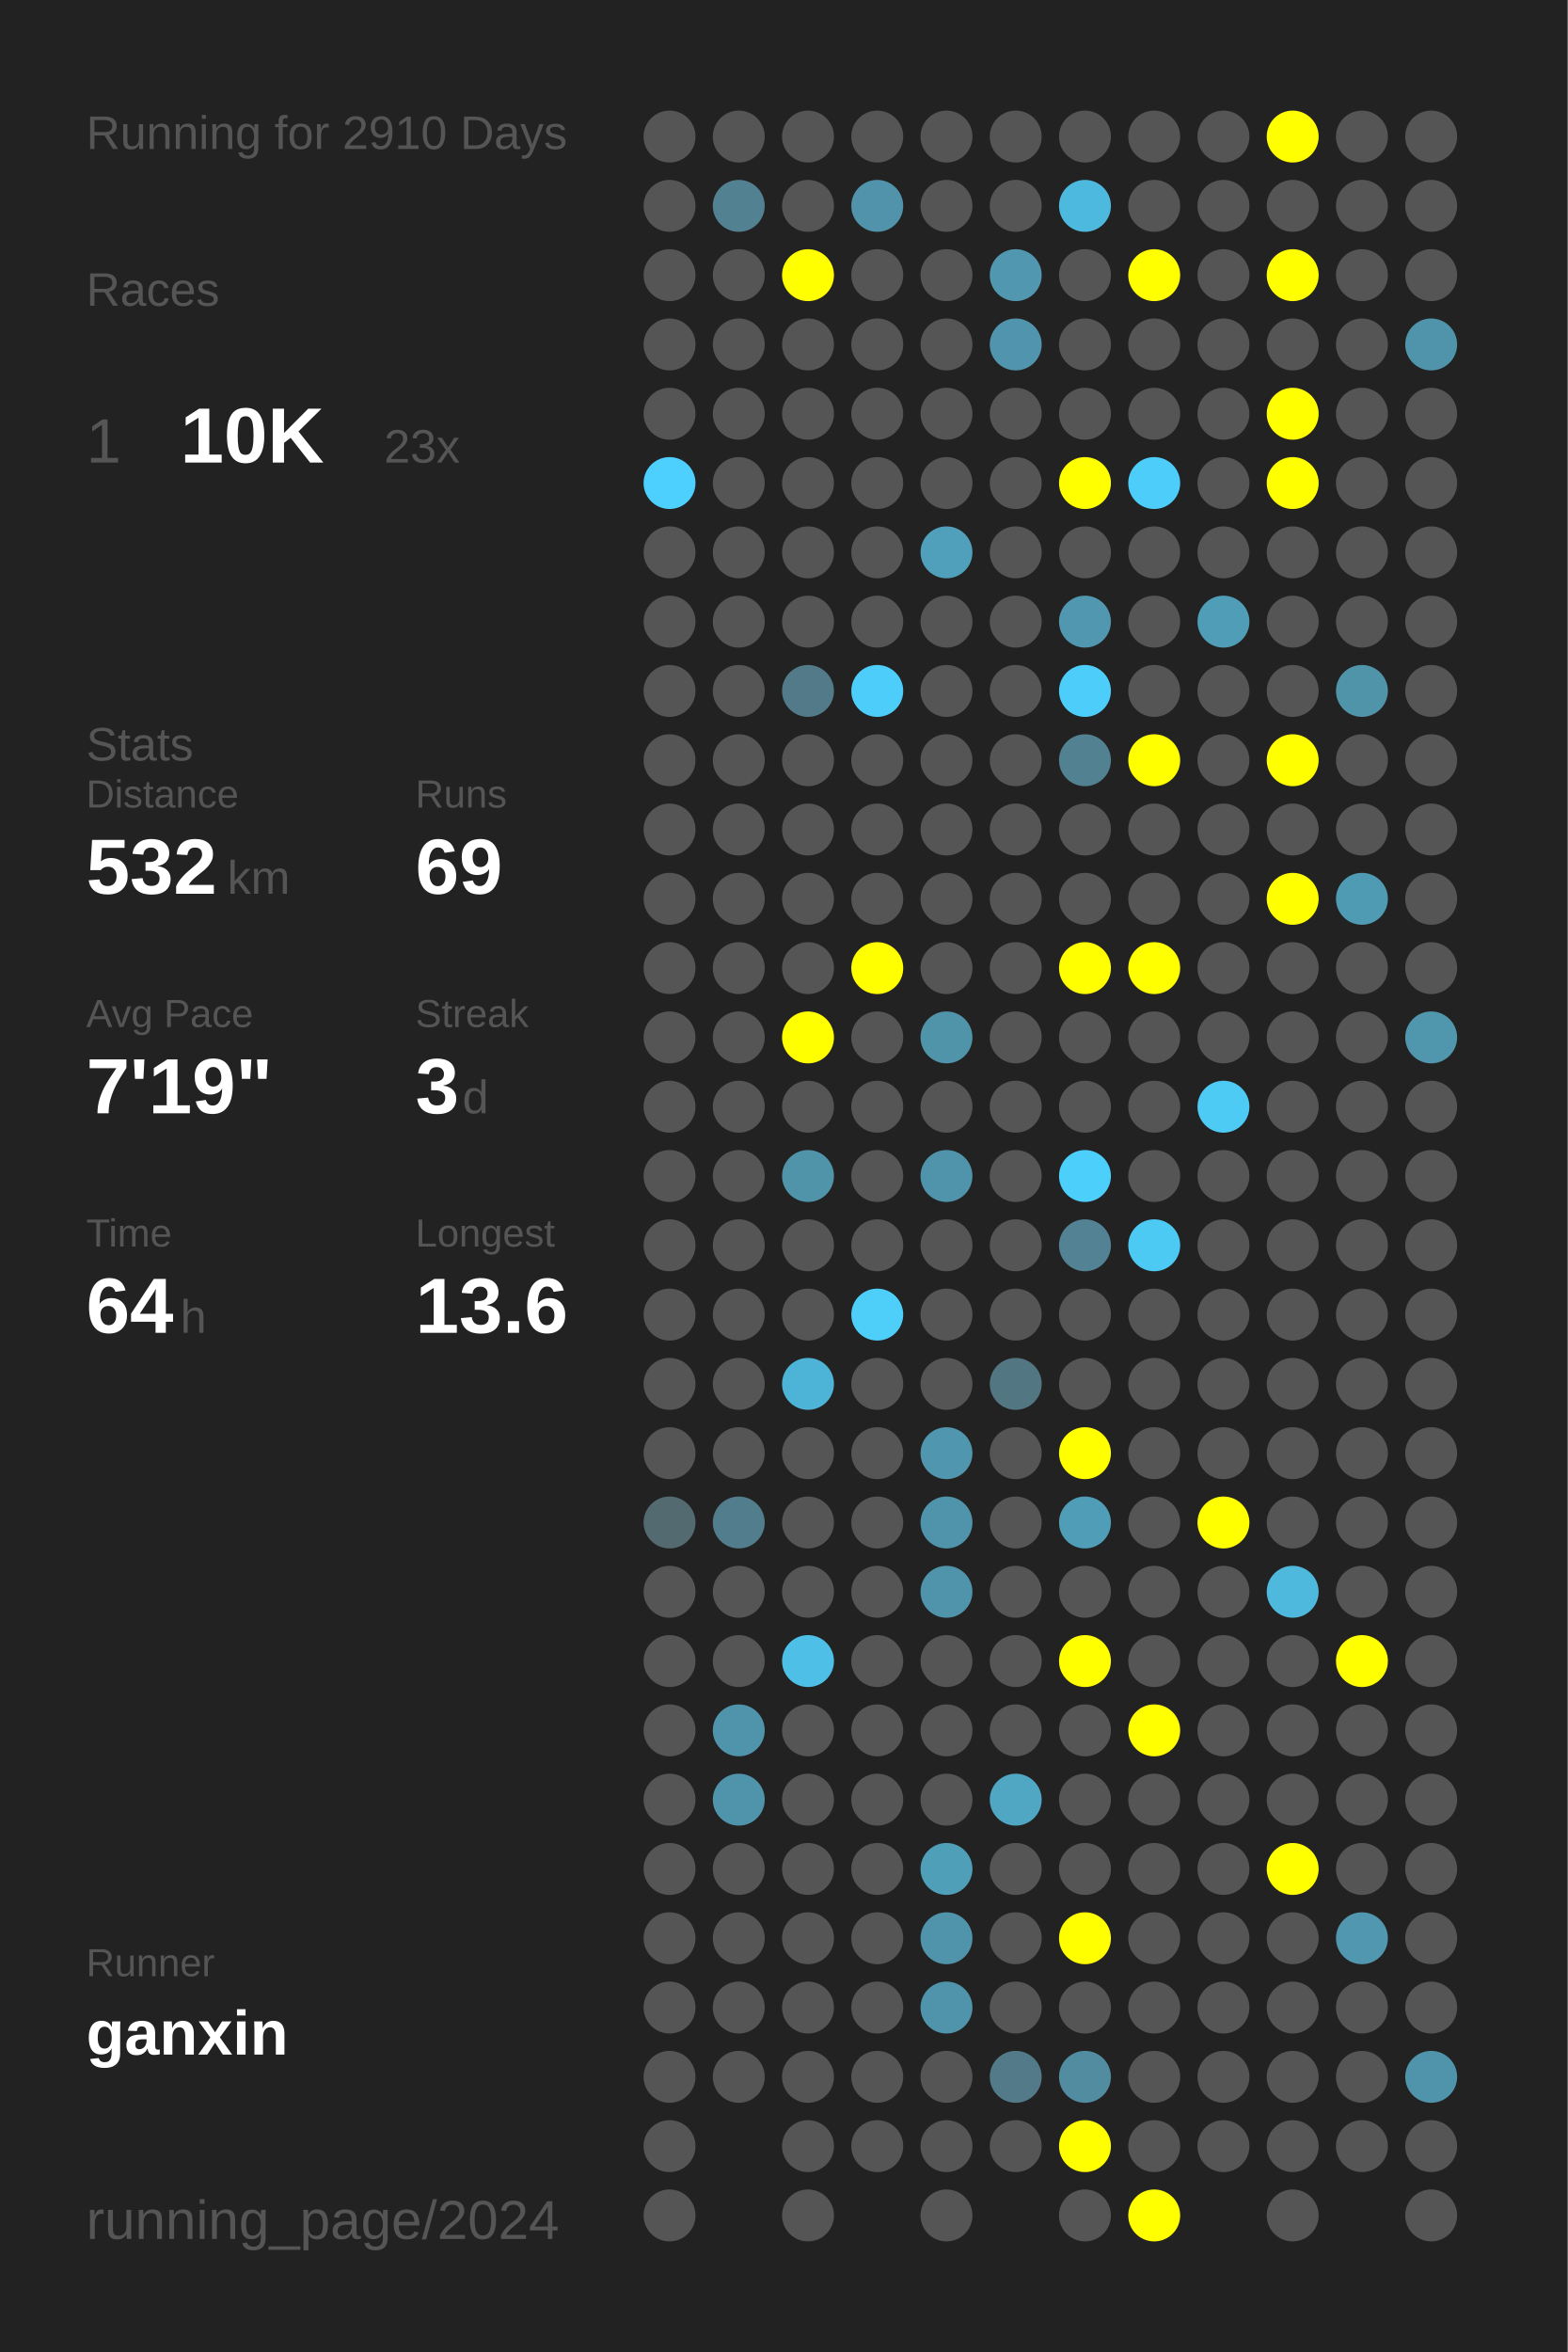
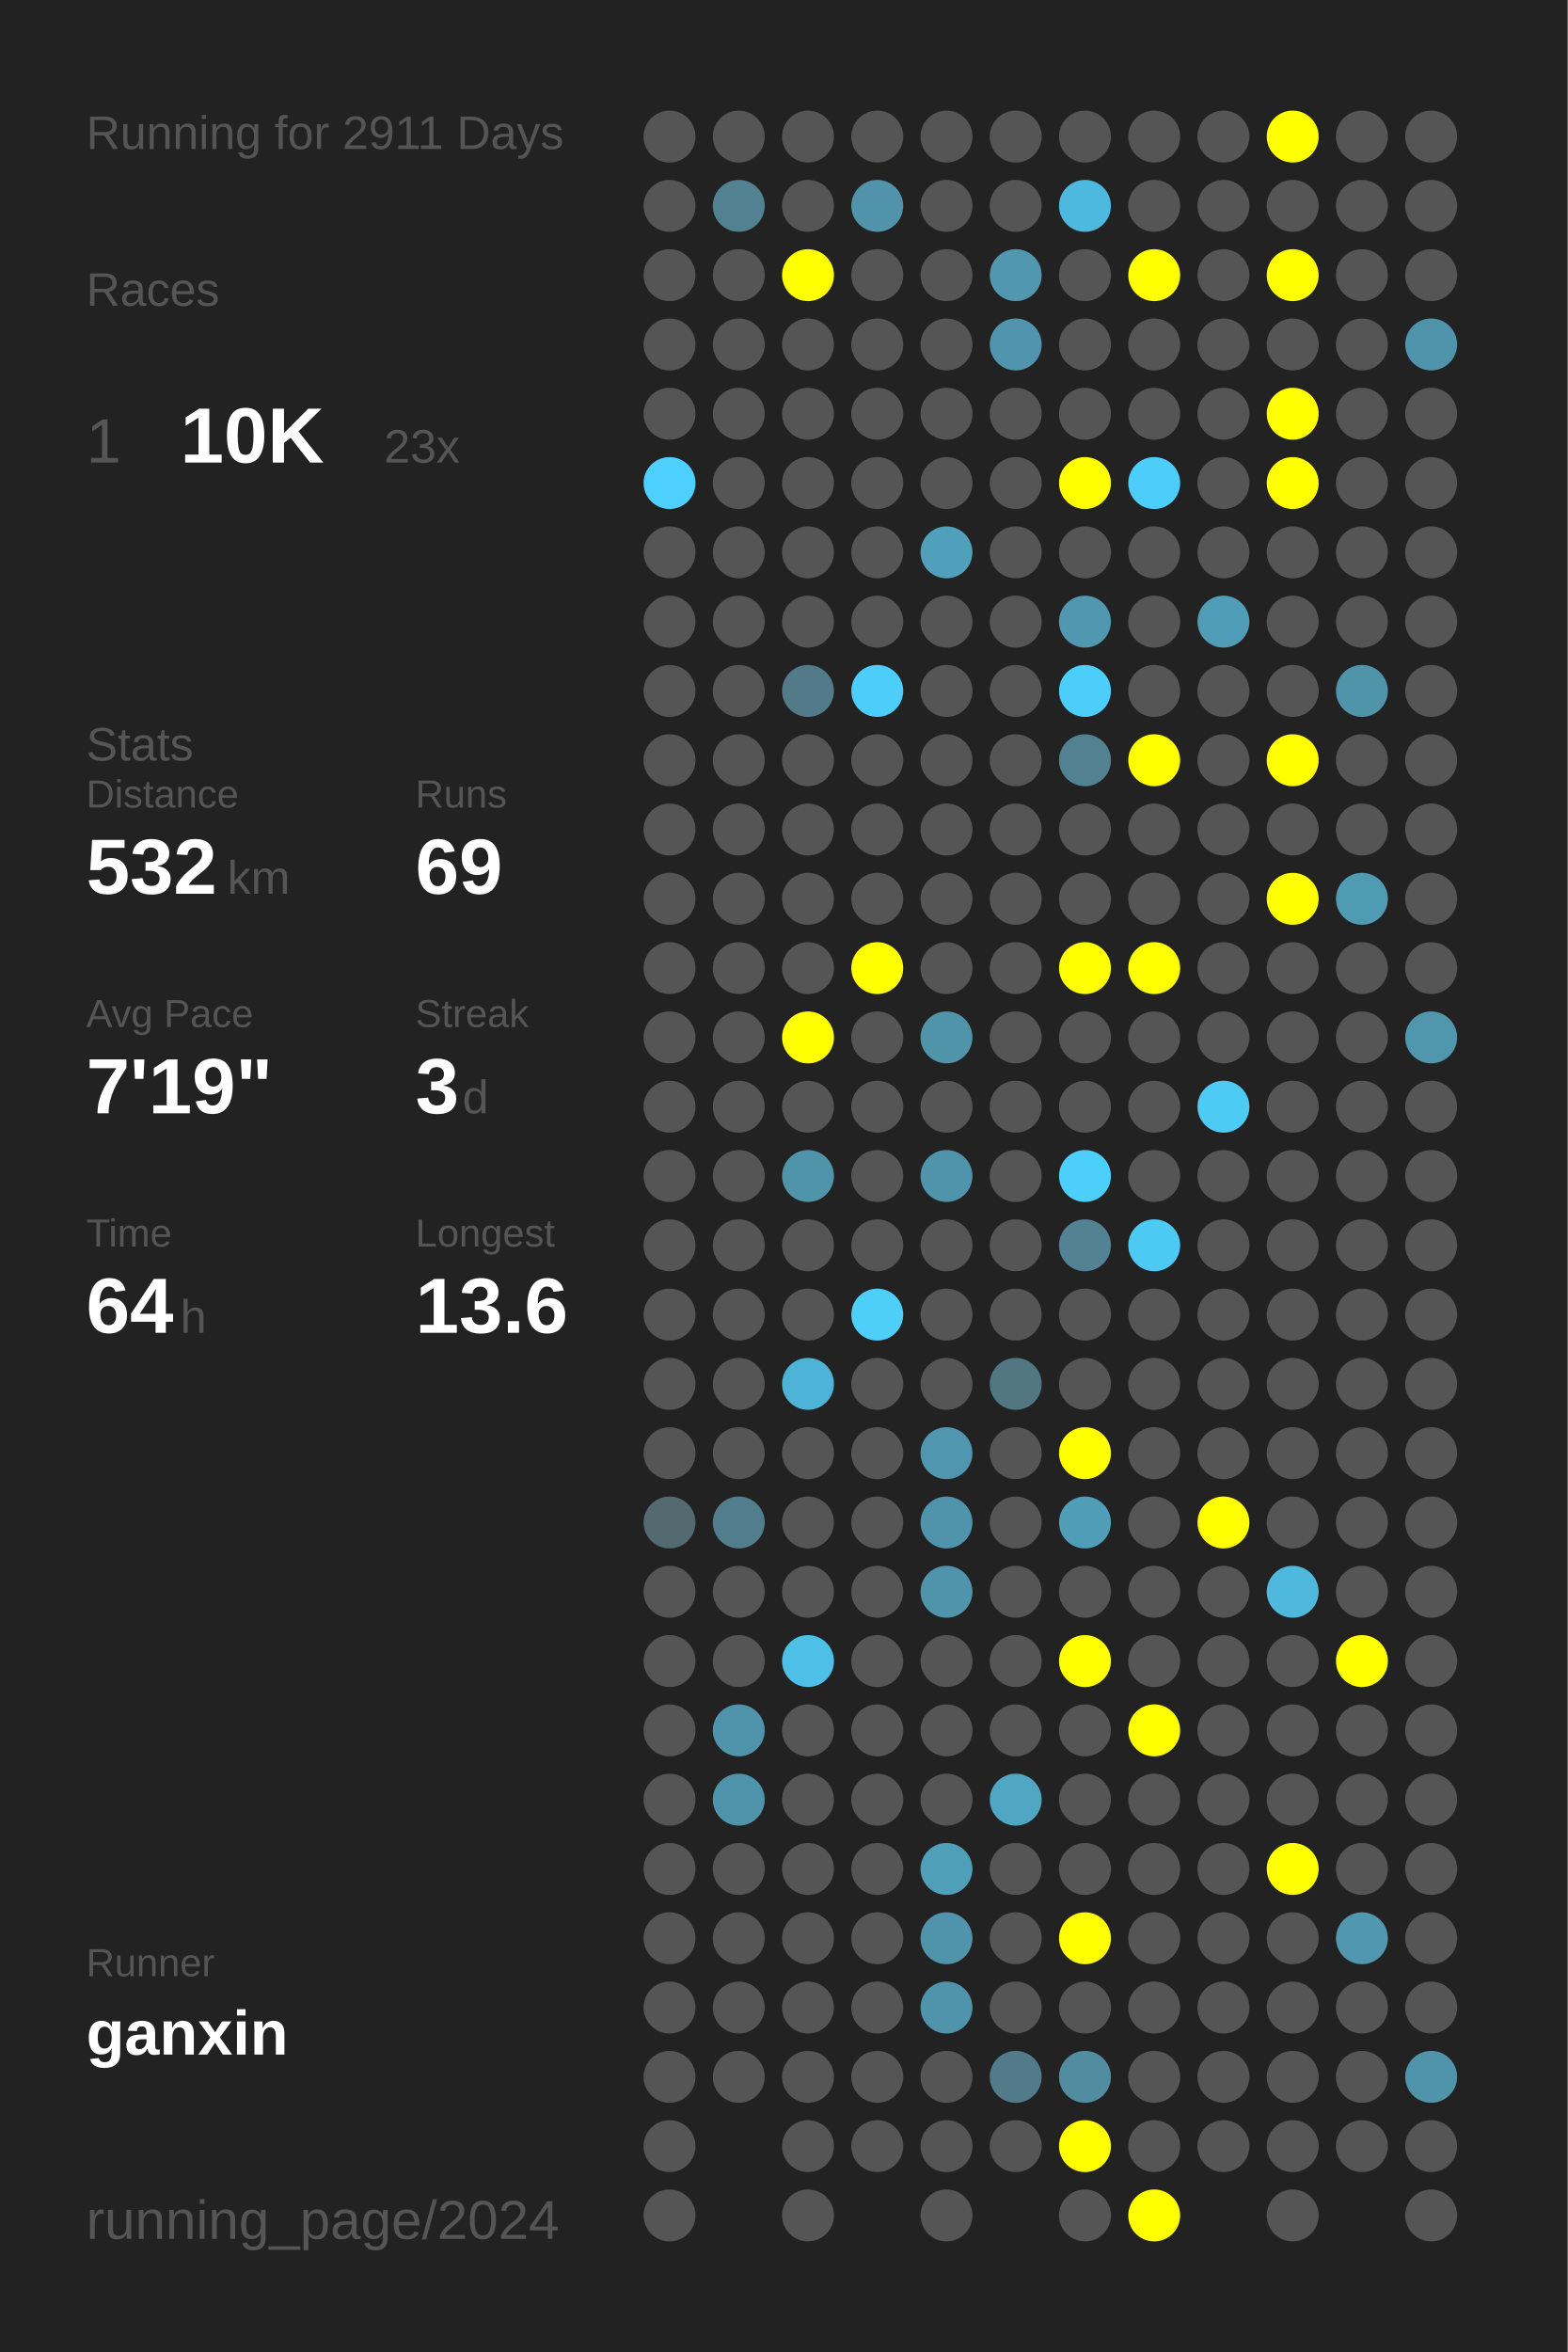
<svg xmlns="http://www.w3.org/2000/svg" baseProfile="full" height="300mm" version="1.1" viewBox="0,0,200,300" width="200mm">
  <defs />
  <rect fill="#222222" height="300" width="200" x="0" y="0" />
-   <text fill="#555555" style="font-size:6px; font-family:Arial;" x="11" y="19">Running for 2910 Days</text>
+   <text fill="#555555" style="font-size:6px; font-family:Arial;" x="11" y="19">Running for 2911 Days</text>
  <text fill="#555555" style="font-size:6px; font-family:Arial;" x="11" y="39">Races</text>
  <text fill="#555555" style="font-size:8px; font-family:Arial;" x="11" y="59">1</text>
  <text fill="#FFFFFF" style="font-size:10px; font-family:Arial; font-weight:bold;" x="23" y="59">10K</text>
  <text fill="#555555" style="font-size:6px; font-family:Arial;" x="49" y="59">23x</text>
  <text fill="#555555" style="font-size:6px; font-family:Arial;" x="11" y="97">Stats</text>
  <text fill="#555555" style="font-size:5px; font-family:Arial;" x="11" y="103">Distance</text>
  <text fill="#FFFFFF" style="font-size:10px; font-family:Arial; font-weight:bold;" x="11" y="114">532</text>
  <text fill="#555555" style="font-size:6px; font-family:Arial;" x="29" y="114">km</text>
  <text fill="#555555" style="font-size:5px; font-family:Arial;" x="53" y="103">Runs</text>
  <text fill="#FFFFFF" style="font-size:10px; font-family:Arial; font-weight:bold;" x="53" y="114">69</text>
  <text fill="#555555" style="font-size:5px; font-family:Arial;" x="11" y="131">Avg Pace</text>
  <text fill="#FFFFFF" style="font-size:10px; font-family:Arial; font-weight:bold;" x="11" y="142">7'19"</text>
  <text fill="#555555" style="font-size:5px; font-family:Arial;" x="53" y="131">Streak</text>
  <text fill="#FFFFFF" style="font-size:10px; font-family:Arial; font-weight:bold;" x="53" y="142">3</text>
  <text fill="#555555" style="font-size:6px; font-family:Arial;" x="59" y="142">d</text>
  <text fill="#555555" style="font-size:5px; font-family:Arial;" x="11" y="159">Time</text>
  <text fill="#FFFFFF" style="font-size:10px; font-family:Arial; font-weight:bold;" x="11" y="170">64</text>
  <text fill="#555555" style="font-size:6px; font-family:Arial;" x="23" y="170">h</text>
  <text fill="#555555" style="font-size:5px; font-family:Arial;" x="53" y="159">Longest</text>
  <text fill="#FFFFFF" style="font-size:10px; font-family:Arial; font-weight:bold;" x="53" y="170">13.6</text>
  <text fill="#555555" style="font-size:5px; font-family:Arial;" x="11" y="252.065">Runner</text>
  <text fill="#FFFFFF" style="font-size:8px; font-family:Arial; font-weight:bold;" x="11" y="262.065">ganxin</text>
  <text fill="#555555" style="font-size:7px; font-family:Arial;" x="11" y="285.581">running_page/2024</text>
  <circle cx="85.417" cy="17.419" fill="#555555" r="3.312" />
  <circle cx="85.417" cy="26.258" fill="#555555" r="3.312" />
  <circle cx="85.417" cy="35.097" fill="#555555" r="3.312" />
  <circle cx="85.417" cy="43.935" fill="#555555" r="3.312" />
  <circle cx="85.417" cy="52.774" fill="#555555" r="3.312" />
  <circle cx="85.417" cy="61.613" fill="#4dd0fd" r="3.312" />
  <circle cx="85.417" cy="70.452" fill="#555555" r="3.312" />
  <circle cx="85.417" cy="79.29" fill="#555555" r="3.312" />
  <circle cx="85.417" cy="88.129" fill="#555555" r="3.312" />
  <circle cx="85.417" cy="96.968" fill="#555555" r="3.312" />
  <circle cx="85.417" cy="105.806" fill="#555555" r="3.312" />
  <circle cx="85.417" cy="114.645" fill="#555555" r="3.312" />
  <circle cx="85.417" cy="123.484" fill="#555555" r="3.312" />
  <circle cx="85.417" cy="132.323" fill="#555555" r="3.312" />
  <circle cx="85.417" cy="141.161" fill="#555555" r="3.312" />
  <circle cx="85.417" cy="150" fill="#555555" r="3.312" />
  <circle cx="85.417" cy="158.839" fill="#555555" r="3.312" />
  <circle cx="85.417" cy="167.677" fill="#555555" r="3.312" />
  <circle cx="85.417" cy="176.516" fill="#555555" r="3.312" />
  <circle cx="85.417" cy="185.355" fill="#555555" r="3.312" />
  <circle cx="85.417" cy="194.194" fill="#536a71" r="3.312" />
  <circle cx="85.417" cy="203.032" fill="#555555" r="3.312" />
  <circle cx="85.417" cy="211.871" fill="#555555" r="3.312" />
  <circle cx="85.417" cy="220.71" fill="#555555" r="3.312" />
  <circle cx="85.417" cy="229.548" fill="#555555" r="3.312" />
  <circle cx="85.417" cy="238.387" fill="#555555" r="3.312" />
  <circle cx="85.417" cy="247.226" fill="#555555" r="3.312" />
  <circle cx="85.417" cy="256.065" fill="#555555" r="3.312" />
  <circle cx="85.417" cy="264.903" fill="#555555" r="3.312" />
  <circle cx="85.417" cy="273.742" fill="#555555" r="3.312" />
  <circle cx="85.417" cy="282.581" fill="#555555" r="3.312" />
  <circle cx="94.25" cy="17.419" fill="#555555" r="3.312" />
  <circle cx="94.25" cy="26.258" fill="#528191" r="3.312" />
  <circle cx="94.25" cy="35.097" fill="#555555" r="3.312" />
  <circle cx="94.25" cy="43.935" fill="#555555" r="3.312" />
  <circle cx="94.25" cy="52.774" fill="#555555" r="3.312" />
  <circle cx="94.25" cy="61.613" fill="#555555" r="3.312" />
  <circle cx="94.25" cy="70.452" fill="#555555" r="3.312" />
  <circle cx="94.25" cy="79.29" fill="#555555" r="3.312" />
  <circle cx="94.25" cy="88.129" fill="#555555" r="3.312" />
  <circle cx="94.25" cy="96.968" fill="#555555" r="3.312" />
  <circle cx="94.25" cy="105.806" fill="#555555" r="3.312" />
  <circle cx="94.25" cy="114.645" fill="#555555" r="3.312" />
  <circle cx="94.25" cy="123.484" fill="#555555" r="3.312" />
  <circle cx="94.25" cy="132.323" fill="#555555" r="3.312" />
  <circle cx="94.25" cy="141.161" fill="#555555" r="3.312" />
  <circle cx="94.25" cy="150" fill="#555555" r="3.312" />
  <circle cx="94.25" cy="158.839" fill="#555555" r="3.312" />
  <circle cx="94.25" cy="167.677" fill="#555555" r="3.312" />
  <circle cx="94.25" cy="176.516" fill="#555555" r="3.312" />
  <circle cx="94.25" cy="185.355" fill="#555555" r="3.312" />
  <circle cx="94.25" cy="194.194" fill="#527d8c" r="3.312" />
  <circle cx="94.25" cy="203.032" fill="#555555" r="3.312" />
  <circle cx="94.25" cy="211.871" fill="#555555" r="3.312" />
  <circle cx="94.25" cy="220.71" fill="#5094ab" r="3.312" />
  <circle cx="94.25" cy="229.548" fill="#5094ab" r="3.312" />
  <circle cx="94.25" cy="238.387" fill="#555555" r="3.312" />
  <circle cx="94.25" cy="247.226" fill="#555555" r="3.312" />
  <circle cx="94.25" cy="256.065" fill="#555555" r="3.312" />
  <circle cx="94.25" cy="264.903" fill="#555555" r="3.312" />
  <circle cx="103.083" cy="17.419" fill="#555555" r="3.312" />
  <circle cx="103.083" cy="26.258" fill="#555555" r="3.312" />
  <circle cx="103.083" cy="35.097" fill="#FFFF00" r="3.312" />
  <circle cx="103.083" cy="43.935" fill="#555555" r="3.312" />
  <circle cx="103.083" cy="52.774" fill="#555555" r="3.312" />
  <circle cx="103.083" cy="61.613" fill="#555555" r="3.312" />
  <circle cx="103.083" cy="70.452" fill="#555555" r="3.312" />
  <circle cx="103.083" cy="79.29" fill="#555555" r="3.312" />
  <circle cx="103.083" cy="88.129" fill="#527a88" r="3.312" />
  <circle cx="103.083" cy="96.968" fill="#555555" r="3.312" />
  <circle cx="103.083" cy="105.806" fill="#555555" r="3.312" />
  <circle cx="103.083" cy="114.645" fill="#555555" r="3.312" />
  <circle cx="103.083" cy="123.484" fill="#555555" r="3.312" />
  <circle cx="103.083" cy="132.323" fill="#FFFF00" r="3.312" />
  <circle cx="103.083" cy="141.161" fill="#555555" r="3.312" />
  <circle cx="103.083" cy="150" fill="#5094aa" r="3.312" />
  <circle cx="103.083" cy="158.839" fill="#555555" r="3.312" />
  <circle cx="103.083" cy="167.677" fill="#555555" r="3.312" />
  <circle cx="103.083" cy="176.516" fill="#4eb4d7" r="3.312" />
  <circle cx="103.083" cy="185.355" fill="#555555" r="3.312" />
  <circle cx="103.083" cy="194.194" fill="#555555" r="3.312" />
  <circle cx="103.083" cy="203.032" fill="#555555" r="3.312" />
  <circle cx="103.083" cy="211.871" fill="#4ec0e7" r="3.312" />
  <circle cx="103.083" cy="220.71" fill="#555555" r="3.312" />
  <circle cx="103.083" cy="229.548" fill="#555555" r="3.312" />
  <circle cx="103.083" cy="238.387" fill="#555555" r="3.312" />
  <circle cx="103.083" cy="247.226" fill="#555555" r="3.312" />
  <circle cx="103.083" cy="256.065" fill="#555555" r="3.312" />
  <circle cx="103.083" cy="264.903" fill="#555555" r="3.312" />
  <circle cx="103.083" cy="273.742" fill="#555555" r="3.312" />
  <circle cx="103.083" cy="282.581" fill="#555555" r="3.312" />
  <circle cx="111.917" cy="17.419" fill="#555555" r="3.312" />
  <circle cx="111.917" cy="26.258" fill="#5093aa" r="3.312" />
  <circle cx="111.917" cy="35.097" fill="#555555" r="3.312" />
  <circle cx="111.917" cy="43.935" fill="#555555" r="3.312" />
  <circle cx="111.917" cy="52.774" fill="#555555" r="3.312" />
  <circle cx="111.917" cy="61.613" fill="#555555" r="3.312" />
  <circle cx="111.917" cy="70.452" fill="#555555" r="3.312" />
  <circle cx="111.917" cy="79.29" fill="#555555" r="3.312" />
  <circle cx="111.917" cy="88.129" fill="#4dcefa" r="3.312" />
  <circle cx="111.917" cy="96.968" fill="#555555" r="3.312" />
  <circle cx="111.917" cy="105.806" fill="#555555" r="3.312" />
  <circle cx="111.917" cy="114.645" fill="#555555" r="3.312" />
  <circle cx="111.917" cy="123.484" fill="#FFFF00" r="3.312" />
  <circle cx="111.917" cy="132.323" fill="#555555" r="3.312" />
  <circle cx="111.917" cy="141.161" fill="#555555" r="3.312" />
  <circle cx="111.917" cy="150" fill="#555555" r="3.312" />
  <circle cx="111.917" cy="158.839" fill="#555555" r="3.312" />
  <circle cx="111.917" cy="167.677" fill="#4dcffa" r="3.312" />
  <circle cx="111.917" cy="176.516" fill="#555555" r="3.312" />
  <circle cx="111.917" cy="185.355" fill="#555555" r="3.312" />
  <circle cx="111.917" cy="194.194" fill="#555555" r="3.312" />
  <circle cx="111.917" cy="203.032" fill="#555555" r="3.312" />
  <circle cx="111.917" cy="211.871" fill="#555555" r="3.312" />
  <circle cx="111.917" cy="220.71" fill="#555555" r="3.312" />
  <circle cx="111.917" cy="229.548" fill="#555555" r="3.312" />
  <circle cx="111.917" cy="238.387" fill="#555555" r="3.312" />
  <circle cx="111.917" cy="247.226" fill="#555555" r="3.312" />
  <circle cx="111.917" cy="256.065" fill="#555555" r="3.312" />
  <circle cx="111.917" cy="264.903" fill="#555555" r="3.312" />
  <circle cx="111.917" cy="273.742" fill="#555555" r="3.312" />
  <circle cx="120.75" cy="17.419" fill="#555555" r="3.312" />
  <circle cx="120.75" cy="26.258" fill="#555555" r="3.312" />
  <circle cx="120.75" cy="35.097" fill="#555555" r="3.312" />
  <circle cx="120.75" cy="43.935" fill="#555555" r="3.312" />
  <circle cx="120.75" cy="52.774" fill="#555555" r="3.312" />
  <circle cx="120.75" cy="61.613" fill="#555555" r="3.312" />
  <circle cx="120.75" cy="70.452" fill="#50a0bb" r="3.312" />
  <circle cx="120.75" cy="79.29" fill="#555555" r="3.312" />
  <circle cx="120.75" cy="88.129" fill="#555555" r="3.312" />
  <circle cx="120.75" cy="96.968" fill="#555555" r="3.312" />
  <circle cx="120.75" cy="105.806" fill="#555555" r="3.312" />
  <circle cx="120.75" cy="114.645" fill="#555555" r="3.312" />
  <circle cx="120.75" cy="123.484" fill="#555555" r="3.312" />
  <circle cx="120.75" cy="132.323" fill="#5094aa" r="3.312" />
  <circle cx="120.75" cy="141.161" fill="#555555" r="3.312" />
  <circle cx="120.75" cy="150" fill="#5094ab" r="3.312" />
  <circle cx="120.75" cy="158.839" fill="#555555" r="3.312" />
  <circle cx="120.75" cy="167.677" fill="#555555" r="3.312" />
  <circle cx="120.75" cy="176.516" fill="#555555" r="3.312" />
  <circle cx="120.75" cy="185.355" fill="#5096ae" r="3.312" />
  <circle cx="120.75" cy="194.194" fill="#5094ab" r="3.312" />
  <circle cx="120.75" cy="203.032" fill="#5094ab" r="3.312" />
  <circle cx="120.75" cy="211.871" fill="#555555" r="3.312" />
  <circle cx="120.75" cy="220.71" fill="#555555" r="3.312" />
  <circle cx="120.75" cy="229.548" fill="#555555" r="3.312" />
  <circle cx="120.75" cy="238.387" fill="#509fb9" r="3.312" />
  <circle cx="120.75" cy="247.226" fill="#5094ab" r="3.312" />
  <circle cx="120.75" cy="256.065" fill="#5094ab" r="3.312" />
  <circle cx="120.75" cy="264.903" fill="#555555" r="3.312" />
  <circle cx="120.75" cy="273.742" fill="#555555" r="3.312" />
  <circle cx="120.75" cy="282.581" fill="#555555" r="3.312" />
  <circle cx="129.583" cy="17.419" fill="#555555" r="3.312" />
  <circle cx="129.583" cy="26.258" fill="#555555" r="3.312" />
  <circle cx="129.583" cy="35.097" fill="#5097af" r="3.312" />
  <circle cx="129.583" cy="43.935" fill="#5095ad" r="3.312" />
  <circle cx="129.583" cy="52.774" fill="#555555" r="3.312" />
  <circle cx="129.583" cy="61.613" fill="#555555" r="3.312" />
  <circle cx="129.583" cy="70.452" fill="#555555" r="3.312" />
  <circle cx="129.583" cy="79.29" fill="#555555" r="3.312" />
  <circle cx="129.583" cy="88.129" fill="#555555" r="3.312" />
  <circle cx="129.583" cy="96.968" fill="#555555" r="3.312" />
  <circle cx="129.583" cy="105.806" fill="#555555" r="3.312" />
  <circle cx="129.583" cy="114.645" fill="#555555" r="3.312" />
  <circle cx="129.583" cy="123.484" fill="#555555" r="3.312" />
  <circle cx="129.583" cy="132.323" fill="#555555" r="3.312" />
  <circle cx="129.583" cy="141.161" fill="#555555" r="3.312" />
  <circle cx="129.583" cy="150" fill="#555555" r="3.312" />
  <circle cx="129.583" cy="158.839" fill="#555555" r="3.312" />
  <circle cx="129.583" cy="167.677" fill="#555555" r="3.312" />
  <circle cx="129.583" cy="176.516" fill="#527682" r="3.312" />
  <circle cx="129.583" cy="185.355" fill="#555555" r="3.312" />
  <circle cx="129.583" cy="194.194" fill="#555555" r="3.312" />
  <circle cx="129.583" cy="203.032" fill="#555555" r="3.312" />
  <circle cx="129.583" cy="211.871" fill="#555555" r="3.312" />
  <circle cx="129.583" cy="220.71" fill="#555555" r="3.312" />
  <circle cx="129.583" cy="229.548" fill="#4fa7c4" r="3.312" />
  <circle cx="129.583" cy="238.387" fill="#555555" r="3.312" />
  <circle cx="129.583" cy="247.226" fill="#555555" r="3.312" />
  <circle cx="129.583" cy="256.065" fill="#555555" r="3.312" />
  <circle cx="129.583" cy="264.903" fill="#527a88" r="3.312" />
  <circle cx="129.583" cy="273.742" fill="#555555" r="3.312" />
  <circle cx="138.417" cy="17.419" fill="#555555" r="3.312" />
  <circle cx="138.417" cy="26.258" fill="#4eb9de" r="3.312" />
  <circle cx="138.417" cy="35.097" fill="#555555" r="3.312" />
  <circle cx="138.417" cy="43.935" fill="#555555" r="3.312" />
  <circle cx="138.417" cy="52.774" fill="#555555" r="3.312" />
  <circle cx="138.417" cy="61.613" fill="#FFFF00" r="3.312" />
  <circle cx="138.417" cy="70.452" fill="#555555" r="3.312" />
  <circle cx="138.417" cy="79.29" fill="#5097af" r="3.312" />
  <circle cx="138.417" cy="88.129" fill="#4dcefa" r="3.312" />
  <circle cx="138.417" cy="96.968" fill="#528191" r="3.312" />
  <circle cx="138.417" cy="105.806" fill="#555555" r="3.312" />
  <circle cx="138.417" cy="114.645" fill="#555555" r="3.312" />
  <circle cx="138.417" cy="123.484" fill="#FFFF00" r="3.312" />
  <circle cx="138.417" cy="132.323" fill="#555555" r="3.312" />
  <circle cx="138.417" cy="141.161" fill="#555555" r="3.312" />
  <circle cx="138.417" cy="150" fill="#4dcffc" r="3.312" />
  <circle cx="138.417" cy="158.839" fill="#528293" r="3.312" />
  <circle cx="138.417" cy="167.677" fill="#555555" r="3.312" />
  <circle cx="138.417" cy="176.516" fill="#555555" r="3.312" />
  <circle cx="138.417" cy="185.355" fill="#FFFF00" r="3.312" />
  <circle cx="138.417" cy="194.194" fill="#509db7" r="3.312" />
  <circle cx="138.417" cy="203.032" fill="#555555" r="3.312" />
  <circle cx="138.417" cy="211.871" fill="#FFFF00" r="3.312" />
  <circle cx="138.417" cy="220.71" fill="#555555" r="3.312" />
  <circle cx="138.417" cy="229.548" fill="#555555" r="3.312" />
  <circle cx="138.417" cy="238.387" fill="#555555" r="3.312" />
  <circle cx="138.417" cy="247.226" fill="#FFFF00" r="3.312" />
  <circle cx="138.417" cy="256.065" fill="#555555" r="3.312" />
  <circle cx="138.417" cy="264.903" fill="#518ca0" r="3.312" />
  <circle cx="138.417" cy="273.742" fill="#FFFF00" r="3.312" />
  <circle cx="138.417" cy="282.581" fill="#555555" r="3.312" />
  <circle cx="147.25" cy="17.419" fill="#555555" r="3.312" />
  <circle cx="147.25" cy="26.258" fill="#555555" r="3.312" />
  <circle cx="147.25" cy="35.097" fill="#FFFF00" r="3.312" />
  <circle cx="147.25" cy="43.935" fill="#555555" r="3.312" />
  <circle cx="147.25" cy="52.774" fill="#555555" r="3.312" />
  <circle cx="147.25" cy="61.613" fill="#4dcefa" r="3.312" />
  <circle cx="147.25" cy="70.452" fill="#555555" r="3.312" />
  <circle cx="147.25" cy="79.29" fill="#555555" r="3.312" />
  <circle cx="147.25" cy="88.129" fill="#555555" r="3.312" />
  <circle cx="147.25" cy="96.968" fill="#FFFF00" r="3.312" />
  <circle cx="147.25" cy="105.806" fill="#555555" r="3.312" />
  <circle cx="147.25" cy="114.645" fill="#555555" r="3.312" />
  <circle cx="147.25" cy="123.484" fill="#FFFF00" r="3.312" />
  <circle cx="147.25" cy="132.323" fill="#555555" r="3.312" />
  <circle cx="147.25" cy="141.161" fill="#555555" r="3.312" />
  <circle cx="147.25" cy="150" fill="#555555" r="3.312" />
  <circle cx="147.25" cy="158.839" fill="#4dcaf4" r="3.312" />
  <circle cx="147.25" cy="167.677" fill="#555555" r="3.312" />
  <circle cx="147.25" cy="176.516" fill="#555555" r="3.312" />
  <circle cx="147.25" cy="185.355" fill="#555555" r="3.312" />
  <circle cx="147.25" cy="194.194" fill="#555555" r="3.312" />
  <circle cx="147.25" cy="203.032" fill="#555555" r="3.312" />
  <circle cx="147.25" cy="211.871" fill="#555555" r="3.312" />
  <circle cx="147.25" cy="220.71" fill="#FFFF00" r="3.312" />
  <circle cx="147.25" cy="229.548" fill="#555555" r="3.312" />
  <circle cx="147.25" cy="238.387" fill="#555555" r="3.312" />
  <circle cx="147.25" cy="247.226" fill="#555555" r="3.312" />
  <circle cx="147.25" cy="256.065" fill="#555555" r="3.312" />
  <circle cx="147.25" cy="264.903" fill="#555555" r="3.312" />
  <circle cx="147.25" cy="273.742" fill="#555555" r="3.312" />
  <circle cx="147.25" cy="282.581" fill="#FFFF00" r="3.312" />
  <circle cx="156.083" cy="17.419" fill="#555555" r="3.312" />
  <circle cx="156.083" cy="26.258" fill="#555555" r="3.312" />
  <circle cx="156.083" cy="35.097" fill="#555555" r="3.312" />
  <circle cx="156.083" cy="43.935" fill="#555555" r="3.312" />
  <circle cx="156.083" cy="52.774" fill="#555555" r="3.312" />
  <circle cx="156.083" cy="61.613" fill="#555555" r="3.312" />
  <circle cx="156.083" cy="70.452" fill="#555555" r="3.312" />
  <circle cx="156.083" cy="79.29" fill="#509db7" r="3.312" />
  <circle cx="156.083" cy="88.129" fill="#555555" r="3.312" />
  <circle cx="156.083" cy="96.968" fill="#555555" r="3.312" />
  <circle cx="156.083" cy="105.806" fill="#555555" r="3.312" />
  <circle cx="156.083" cy="114.645" fill="#555555" r="3.312" />
  <circle cx="156.083" cy="123.484" fill="#555555" r="3.312" />
  <circle cx="156.083" cy="132.323" fill="#555555" r="3.312" />
  <circle cx="156.083" cy="141.161" fill="#4dcbf5" r="3.312" />
  <circle cx="156.083" cy="150" fill="#555555" r="3.312" />
  <circle cx="156.083" cy="158.839" fill="#555555" r="3.312" />
  <circle cx="156.083" cy="167.677" fill="#555555" r="3.312" />
  <circle cx="156.083" cy="176.516" fill="#555555" r="3.312" />
  <circle cx="156.083" cy="185.355" fill="#555555" r="3.312" />
  <circle cx="156.083" cy="194.194" fill="#FFFF00" r="3.312" />
  <circle cx="156.083" cy="203.032" fill="#555555" r="3.312" />
  <circle cx="156.083" cy="211.871" fill="#555555" r="3.312" />
  <circle cx="156.083" cy="220.71" fill="#555555" r="3.312" />
  <circle cx="156.083" cy="229.548" fill="#555555" r="3.312" />
  <circle cx="156.083" cy="238.387" fill="#555555" r="3.312" />
  <circle cx="156.083" cy="247.226" fill="#555555" r="3.312" />
  <circle cx="156.083" cy="256.065" fill="#555555" r="3.312" />
  <circle cx="156.083" cy="264.903" fill="#555555" r="3.312" />
  <circle cx="156.083" cy="273.742" fill="#555555" r="3.312" />
  <circle cx="164.917" cy="17.419" fill="#FFFF00" r="3.312" />
  <circle cx="164.917" cy="26.258" fill="#555555" r="3.312" />
  <circle cx="164.917" cy="35.097" fill="#FFFF00" r="3.312" />
  <circle cx="164.917" cy="43.935" fill="#555555" r="3.312" />
  <circle cx="164.917" cy="52.774" fill="#FFFF00" r="3.312" />
  <circle cx="164.917" cy="61.613" fill="#FFFF00" r="3.312" />
  <circle cx="164.917" cy="70.452" fill="#555555" r="3.312" />
  <circle cx="164.917" cy="79.29" fill="#555555" r="3.312" />
  <circle cx="164.917" cy="88.129" fill="#555555" r="3.312" />
  <circle cx="164.917" cy="96.968" fill="#FFFF00" r="3.312" />
  <circle cx="164.917" cy="105.806" fill="#555555" r="3.312" />
  <circle cx="164.917" cy="114.645" fill="#FFFF00" r="3.312" />
  <circle cx="164.917" cy="123.484" fill="#555555" r="3.312" />
  <circle cx="164.917" cy="132.323" fill="#555555" r="3.312" />
  <circle cx="164.917" cy="141.161" fill="#555555" r="3.312" />
  <circle cx="164.917" cy="150" fill="#555555" r="3.312" />
  <circle cx="164.917" cy="158.839" fill="#555555" r="3.312" />
  <circle cx="164.917" cy="167.677" fill="#555555" r="3.312" />
  <circle cx="164.917" cy="176.516" fill="#555555" r="3.312" />
  <circle cx="164.917" cy="185.355" fill="#555555" r="3.312" />
  <circle cx="164.917" cy="194.194" fill="#555555" r="3.312" />
  <circle cx="164.917" cy="203.032" fill="#4eb9dd" r="3.312" />
  <circle cx="164.917" cy="211.871" fill="#555555" r="3.312" />
  <circle cx="164.917" cy="220.71" fill="#555555" r="3.312" />
  <circle cx="164.917" cy="229.548" fill="#555555" r="3.312" />
  <circle cx="164.917" cy="238.387" fill="#FFFF00" r="3.312" />
  <circle cx="164.917" cy="247.226" fill="#555555" r="3.312" />
  <circle cx="164.917" cy="256.065" fill="#555555" r="3.312" />
  <circle cx="164.917" cy="264.903" fill="#555555" r="3.312" />
  <circle cx="164.917" cy="273.742" fill="#555555" r="3.312" />
  <circle cx="164.917" cy="282.581" fill="#555555" r="3.312" />
  <circle cx="173.75" cy="17.419" fill="#555555" r="3.312" />
  <circle cx="173.75" cy="26.258" fill="#555555" r="3.312" />
  <circle cx="173.75" cy="35.097" fill="#555555" r="3.312" />
  <circle cx="173.75" cy="43.935" fill="#555555" r="3.312" />
  <circle cx="173.75" cy="52.774" fill="#555555" r="3.312" />
  <circle cx="173.75" cy="61.613" fill="#555555" r="3.312" />
  <circle cx="173.75" cy="70.452" fill="#555555" r="3.312" />
  <circle cx="173.75" cy="79.29" fill="#555555" r="3.312" />
  <circle cx="173.75" cy="88.129" fill="#5094aa" r="3.312" />
  <circle cx="173.75" cy="96.968" fill="#555555" r="3.312" />
  <circle cx="173.75" cy="105.806" fill="#555555" r="3.312" />
  <circle cx="173.75" cy="114.645" fill="#509bb4" r="3.312" />
  <circle cx="173.75" cy="123.484" fill="#555555" r="3.312" />
  <circle cx="173.75" cy="132.323" fill="#555555" r="3.312" />
  <circle cx="173.75" cy="141.161" fill="#555555" r="3.312" />
  <circle cx="173.75" cy="150" fill="#555555" r="3.312" />
  <circle cx="173.75" cy="158.839" fill="#555555" r="3.312" />
  <circle cx="173.75" cy="167.677" fill="#555555" r="3.312" />
  <circle cx="173.75" cy="176.516" fill="#555555" r="3.312" />
  <circle cx="173.75" cy="185.355" fill="#555555" r="3.312" />
  <circle cx="173.75" cy="194.194" fill="#555555" r="3.312" />
  <circle cx="173.75" cy="203.032" fill="#555555" r="3.312" />
  <circle cx="173.75" cy="211.871" fill="#FFFF00" r="3.312" />
  <circle cx="173.75" cy="220.71" fill="#555555" r="3.312" />
  <circle cx="173.75" cy="229.548" fill="#555555" r="3.312" />
  <circle cx="173.75" cy="238.387" fill="#555555" r="3.312" />
  <circle cx="173.75" cy="247.226" fill="#5097af" r="3.312" />
  <circle cx="173.75" cy="256.065" fill="#555555" r="3.312" />
  <circle cx="173.75" cy="264.903" fill="#555555" r="3.312" />
  <circle cx="173.75" cy="273.742" fill="#555555" r="3.312" />
  <circle cx="182.583" cy="17.419" fill="#555555" r="3.312" />
  <circle cx="182.583" cy="26.258" fill="#555555" r="3.312" />
  <circle cx="182.583" cy="35.097" fill="#555555" r="3.312" />
  <circle cx="182.583" cy="43.935" fill="#5094ab" r="3.312" />
  <circle cx="182.583" cy="52.774" fill="#555555" r="3.312" />
  <circle cx="182.583" cy="61.613" fill="#555555" r="3.312" />
  <circle cx="182.583" cy="70.452" fill="#555555" r="3.312" />
  <circle cx="182.583" cy="79.29" fill="#555555" r="3.312" />
  <circle cx="182.583" cy="88.129" fill="#555555" r="3.312" />
  <circle cx="182.583" cy="96.968" fill="#555555" r="3.312" />
  <circle cx="182.583" cy="105.806" fill="#555555" r="3.312" />
  <circle cx="182.583" cy="114.645" fill="#555555" r="3.312" />
  <circle cx="182.583" cy="123.484" fill="#555555" r="3.312" />
  <circle cx="182.583" cy="132.323" fill="#5096ad" r="3.312" />
  <circle cx="182.583" cy="141.161" fill="#555555" r="3.312" />
  <circle cx="182.583" cy="150" fill="#555555" r="3.312" />
  <circle cx="182.583" cy="158.839" fill="#555555" r="3.312" />
  <circle cx="182.583" cy="167.677" fill="#555555" r="3.312" />
  <circle cx="182.583" cy="176.516" fill="#555555" r="3.312" />
  <circle cx="182.583" cy="185.355" fill="#555555" r="3.312" />
  <circle cx="182.583" cy="194.194" fill="#555555" r="3.312" />
  <circle cx="182.583" cy="203.032" fill="#555555" r="3.312" />
  <circle cx="182.583" cy="211.871" fill="#555555" r="3.312" />
  <circle cx="182.583" cy="220.71" fill="#555555" r="3.312" />
  <circle cx="182.583" cy="229.548" fill="#555555" r="3.312" />
  <circle cx="182.583" cy="238.387" fill="#555555" r="3.312" />
  <circle cx="182.583" cy="247.226" fill="#555555" r="3.312" />
  <circle cx="182.583" cy="256.065" fill="#555555" r="3.312" />
  <circle cx="182.583" cy="264.903" fill="#5094ab" r="3.312" />
  <circle cx="182.583" cy="273.742" fill="#555555" r="3.312" />
  <circle cx="182.583" cy="282.581" fill="#555555" r="3.312" />
</svg>
